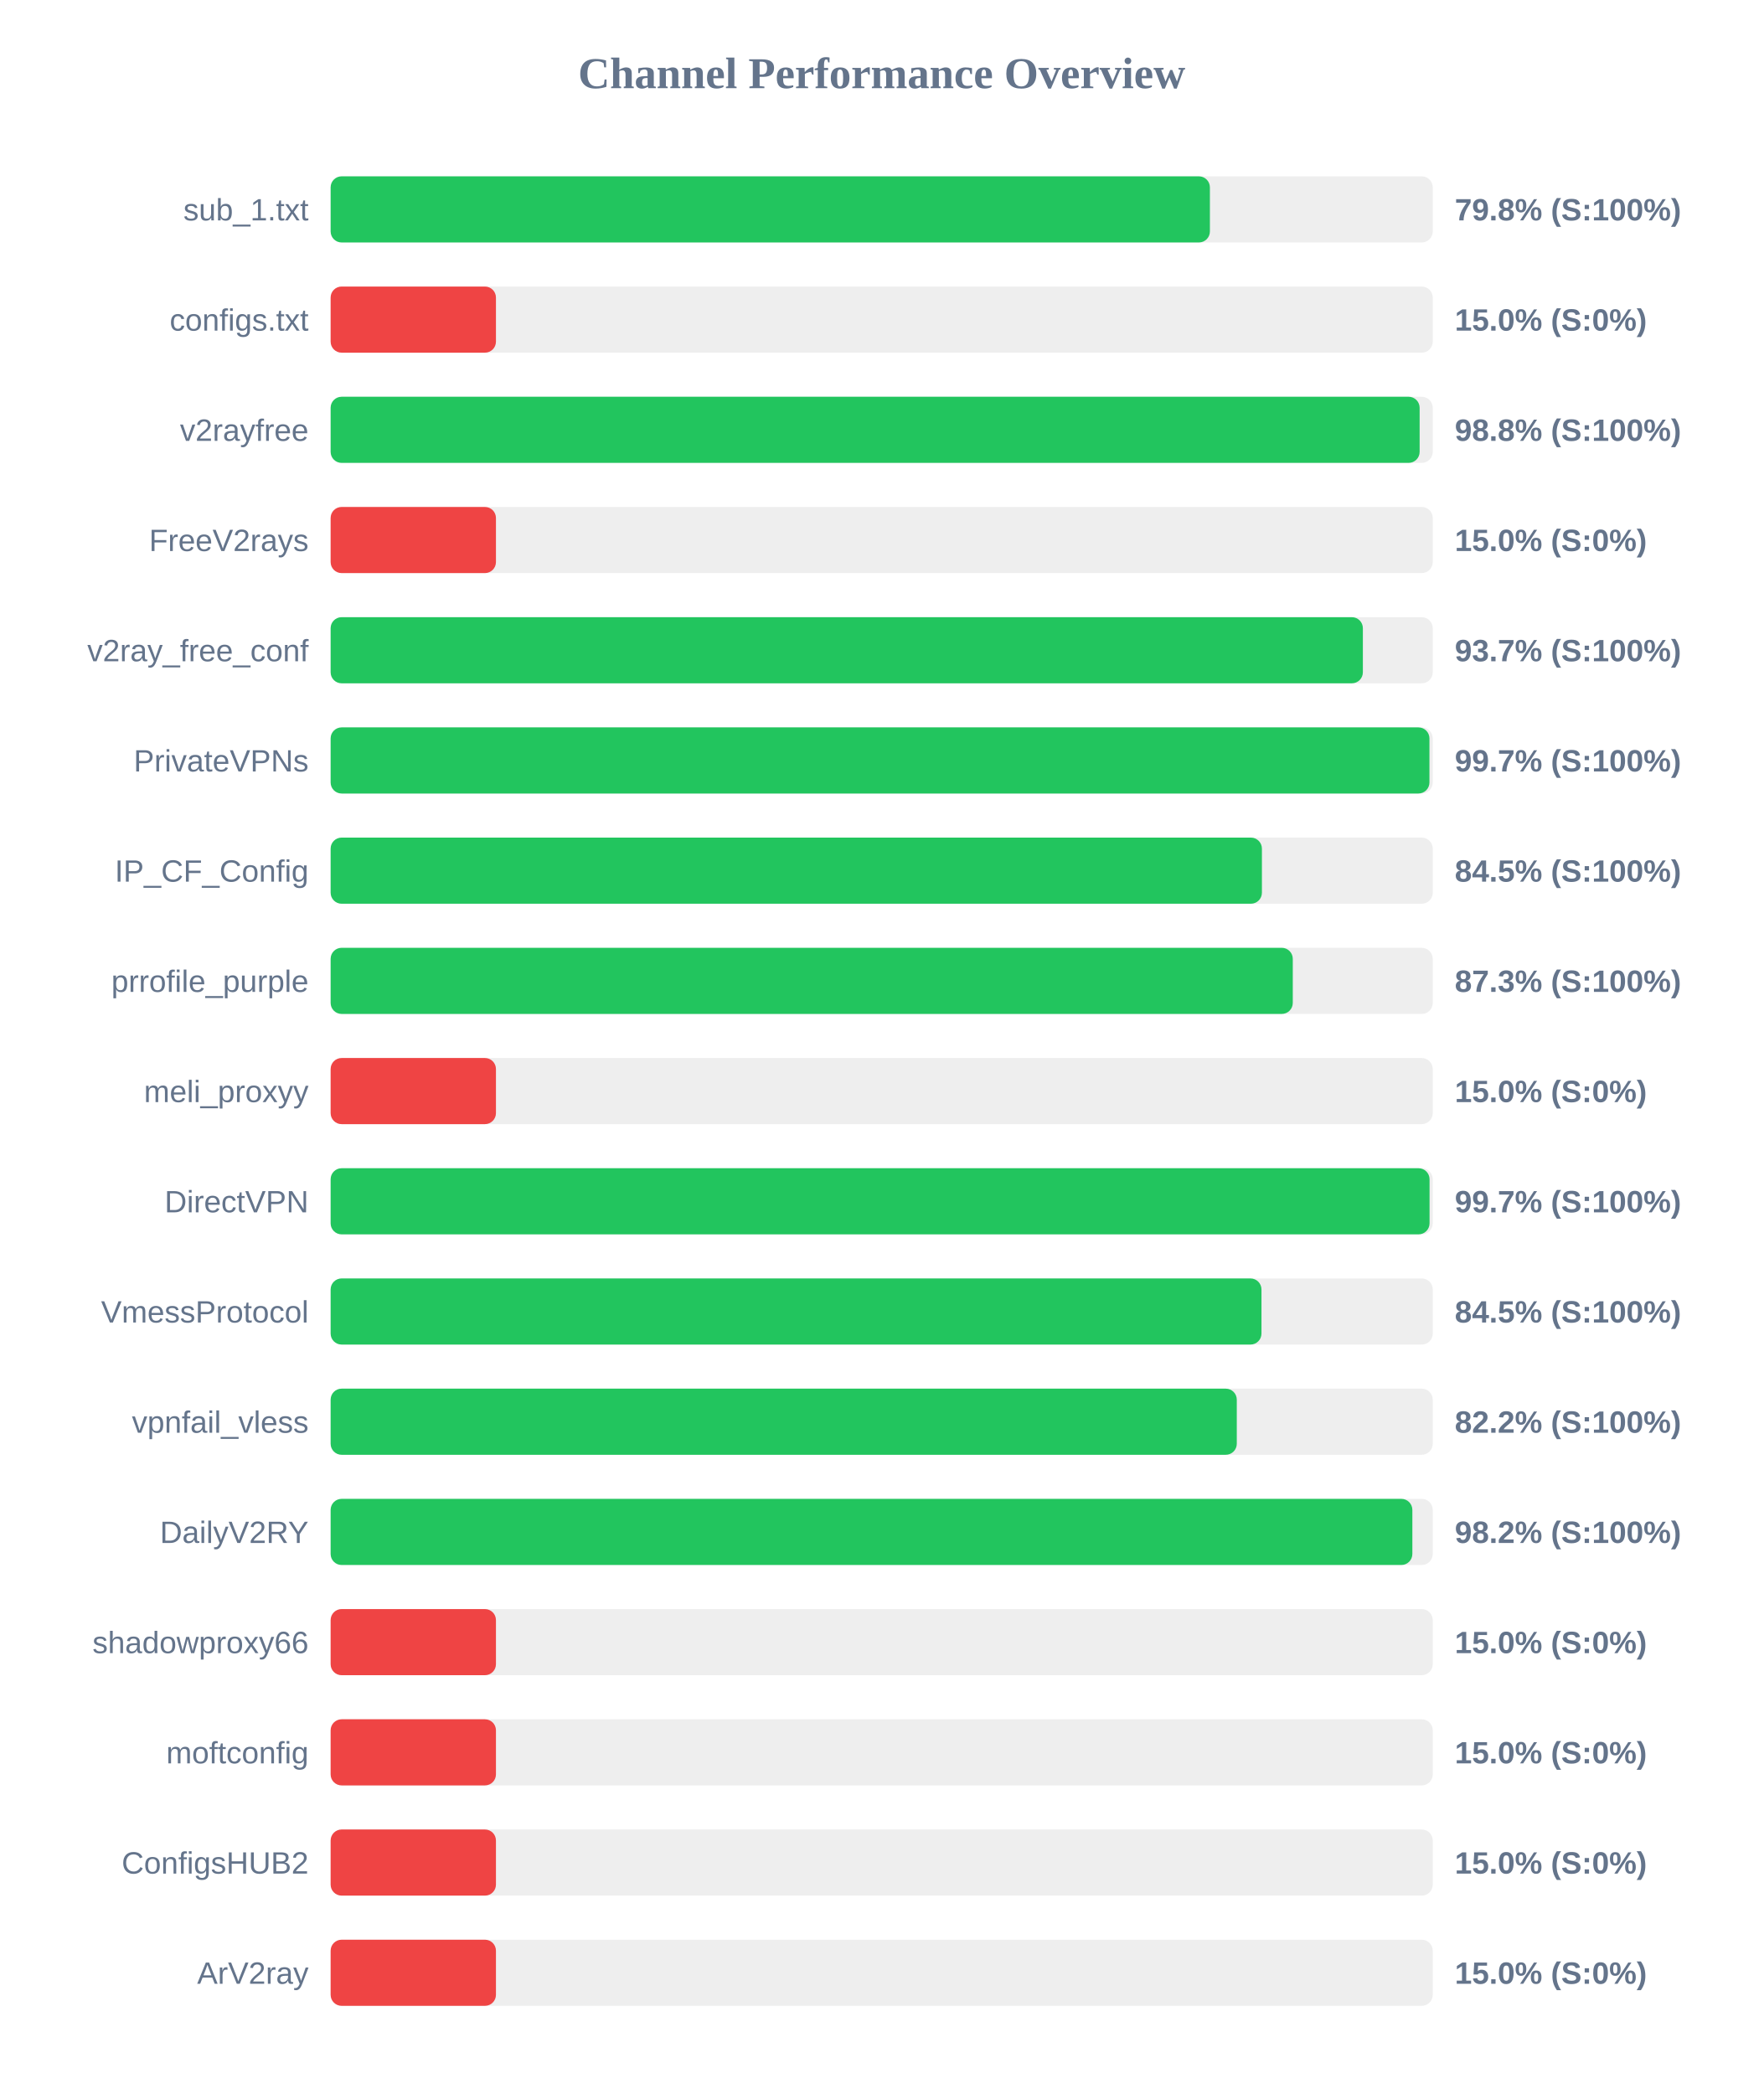
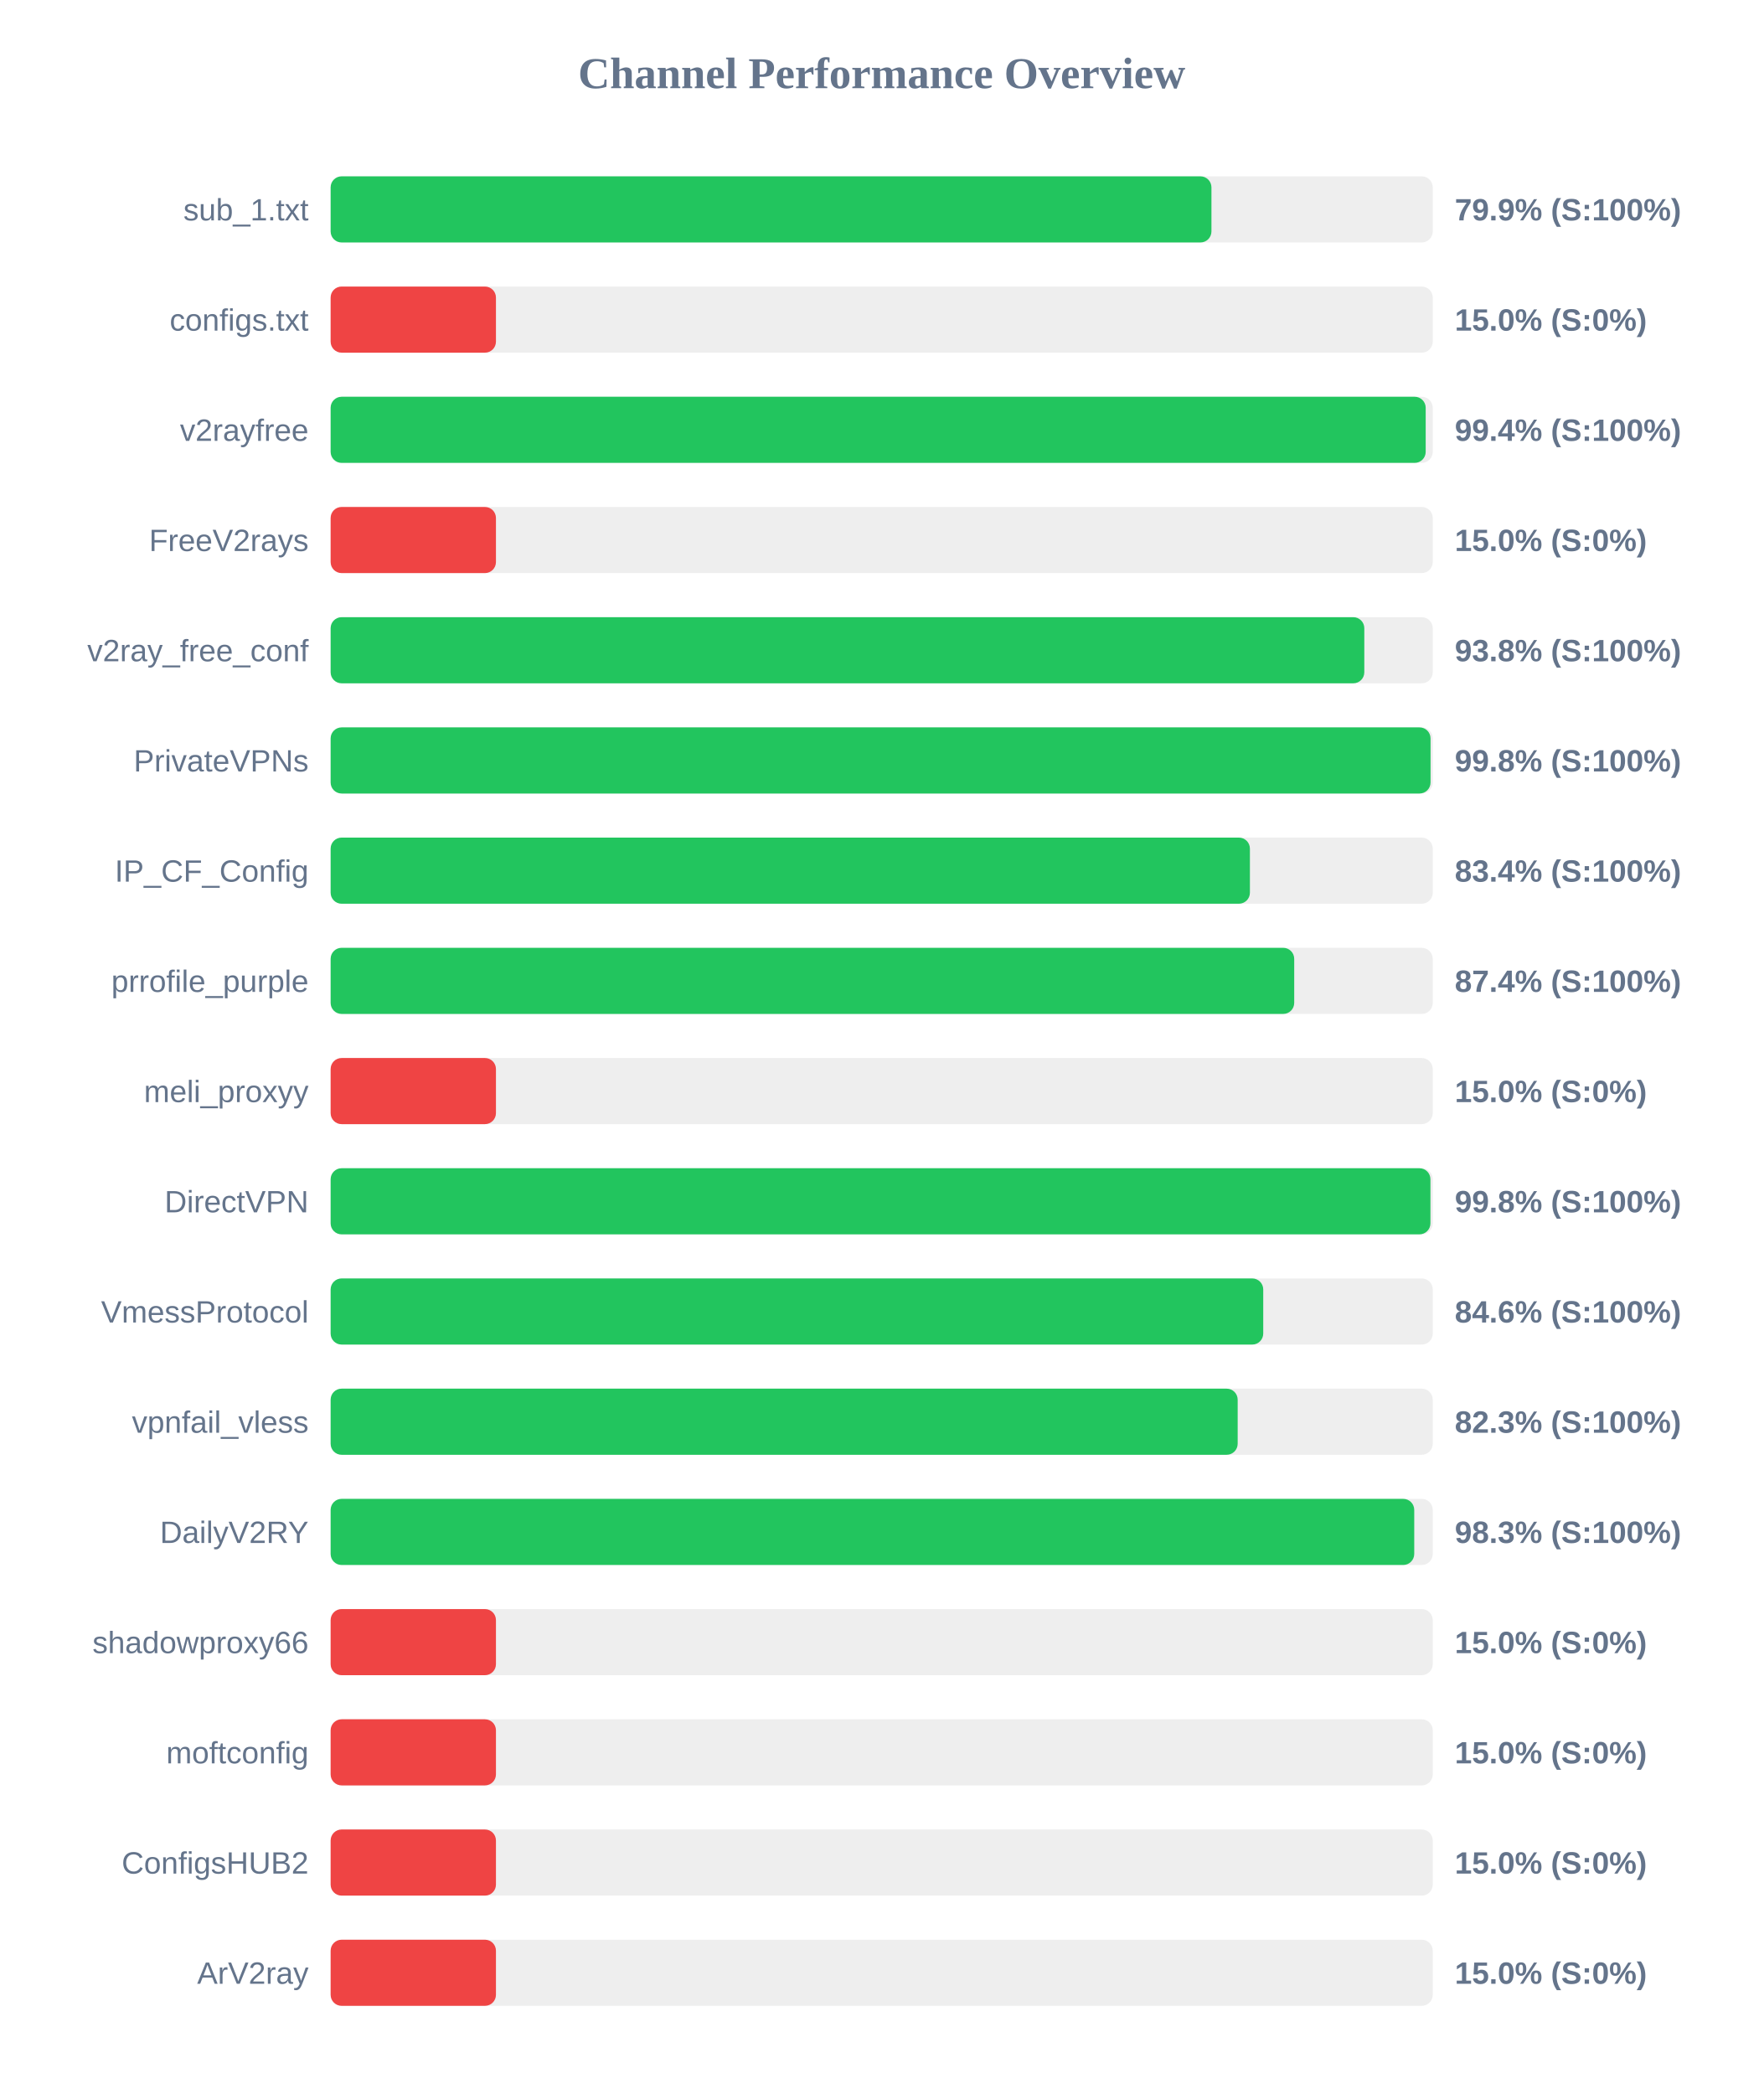
<svg xmlns="http://www.w3.org/2000/svg" width="800" height="950" version="1.1">
  <style>
        .row { font: 14px Arial; fill: #64748b; }
        .score { font: bold 14px Arial; fill: #64748b; }
    </style>
  <text x="400" y="40" text-anchor="middle" font-size="20px" font-weight="bold" fill="#64748b">Channel Performance Overview</text>
  <rect x="150" y="80" width="500" height="30" fill="#eee" rx="5" />
-   <rect x="150" y="80" width="398.9" height="30" fill="#22c55e" rx="5" />
+   <rect x="150" y="80" width="399.6" height="30" fill="#22c55e" rx="5" />
  <text x="140" y="100" text-anchor="end" class="row">sub_1.txt</text>
-   <text x="660" y="100" text-anchor="start" class="score">79.8% (S:100%)</text>
+   <text x="660" y="100" text-anchor="start" class="score">79.9% (S:100%)</text>
  <rect x="150" y="130" width="500" height="30" fill="#eee" rx="5" />
  <rect x="150" y="130" width="75.0" height="30" fill="#ef4444" rx="5" />
  <text x="140" y="150" text-anchor="end" class="row">configs.txt</text>
  <text x="660" y="150" text-anchor="start" class="score">15.0% (S:0%)</text>
  <rect x="150" y="180" width="500" height="30" fill="#eee" rx="5" />
-   <rect x="150" y="180" width="494.05" height="30" fill="#22c55e" rx="5" />
+   <rect x="150" y="180" width="496.8" height="30" fill="#22c55e" rx="5" />
  <text x="140" y="200" text-anchor="end" class="row">v2rayfree</text>
-   <text x="660" y="200" text-anchor="start" class="score">98.8% (S:100%)</text>
+   <text x="660" y="200" text-anchor="start" class="score">99.4% (S:100%)</text>
  <rect x="150" y="230" width="500" height="30" fill="#eee" rx="5" />
  <rect x="150" y="230" width="75.0" height="30" fill="#ef4444" rx="5" />
  <text x="140" y="250" text-anchor="end" class="row">FreeV2rays</text>
  <text x="660" y="250" text-anchor="start" class="score">15.0% (S:0%)</text>
  <rect x="150" y="280" width="500" height="30" fill="#eee" rx="5" />
-   <rect x="150" y="280" width="468.3" height="30" fill="#22c55e" rx="5" />
+   <rect x="150" y="280" width="468.95" height="30" fill="#22c55e" rx="5" />
  <text x="140" y="300" text-anchor="end" class="row">v2ray_free_conf</text>
-   <text x="660" y="300" text-anchor="start" class="score">93.7% (S:100%)</text>
+   <text x="660" y="300" text-anchor="start" class="score">93.8% (S:100%)</text>
  <rect x="150" y="330" width="500" height="30" fill="#eee" rx="5" />
-   <rect x="150" y="330" width="498.5" height="30" fill="#22c55e" rx="5" />
+   <rect x="150" y="330" width="499.0" height="30" fill="#22c55e" rx="5" />
  <text x="140" y="350" text-anchor="end" class="row">PrivateVPNs</text>
-   <text x="660" y="350" text-anchor="start" class="score">99.7% (S:100%)</text>
+   <text x="660" y="350" text-anchor="start" class="score">99.8% (S:100%)</text>
  <rect x="150" y="380" width="500" height="30" fill="#eee" rx="5" />
-   <rect x="150" y="380" width="422.5" height="30" fill="#22c55e" rx="5" />
+   <rect x="150" y="380" width="417.05" height="30" fill="#22c55e" rx="5" />
  <text x="140" y="400" text-anchor="end" class="row">IP_CF_Config</text>
-   <text x="660" y="400" text-anchor="start" class="score">84.5% (S:100%)</text>
+   <text x="660" y="400" text-anchor="start" class="score">83.4% (S:100%)</text>
  <rect x="150" y="430" width="500" height="30" fill="#eee" rx="5" />
-   <rect x="150" y="430" width="436.5" height="30" fill="#22c55e" rx="5" />
+   <rect x="150" y="430" width="437.15" height="30" fill="#22c55e" rx="5" />
  <text x="140" y="450" text-anchor="end" class="row">prrofile_purple</text>
-   <text x="660" y="450" text-anchor="start" class="score">87.3% (S:100%)</text>
+   <text x="660" y="450" text-anchor="start" class="score">87.4% (S:100%)</text>
  <rect x="150" y="480" width="500" height="30" fill="#eee" rx="5" />
  <rect x="150" y="480" width="75.0" height="30" fill="#ef4444" rx="5" />
  <text x="140" y="500" text-anchor="end" class="row">meli_proxyy</text>
  <text x="660" y="500" text-anchor="start" class="score">15.0% (S:0%)</text>
  <rect x="150" y="530" width="500" height="30" fill="#eee" rx="5" />
-   <rect x="150" y="530" width="498.55" height="30" fill="#22c55e" rx="5" />
+   <rect x="150" y="530" width="498.95" height="30" fill="#22c55e" rx="5" />
  <text x="140" y="550" text-anchor="end" class="row">DirectVPN</text>
-   <text x="660" y="550" text-anchor="start" class="score">99.7% (S:100%)</text>
+   <text x="660" y="550" text-anchor="start" class="score">99.8% (S:100%)</text>
  <rect x="150" y="580" width="500" height="30" fill="#eee" rx="5" />
-   <rect x="150" y="580" width="422.3" height="30" fill="#22c55e" rx="5" />
+   <rect x="150" y="580" width="423.1" height="30" fill="#22c55e" rx="5" />
  <text x="140" y="600" text-anchor="end" class="row">VmessProtocol</text>
-   <text x="660" y="600" text-anchor="start" class="score">84.5% (S:100%)</text>
+   <text x="660" y="600" text-anchor="start" class="score">84.6% (S:100%)</text>
  <rect x="150" y="630" width="500" height="30" fill="#eee" rx="5" />
-   <rect x="150" y="630" width="411.1" height="30" fill="#22c55e" rx="5" />
+   <rect x="150" y="630" width="411.5" height="30" fill="#22c55e" rx="5" />
  <text x="140" y="650" text-anchor="end" class="row">vpnfail_vless</text>
-   <text x="660" y="650" text-anchor="start" class="score">82.2% (S:100%)</text>
+   <text x="660" y="650" text-anchor="start" class="score">82.3% (S:100%)</text>
  <rect x="150" y="680" width="500" height="30" fill="#eee" rx="5" />
-   <rect x="150" y="680" width="490.75" height="30" fill="#22c55e" rx="5" />
+   <rect x="150" y="680" width="491.6" height="30" fill="#22c55e" rx="5" />
  <text x="140" y="700" text-anchor="end" class="row">DailyV2RY</text>
-   <text x="660" y="700" text-anchor="start" class="score">98.2% (S:100%)</text>
+   <text x="660" y="700" text-anchor="start" class="score">98.3% (S:100%)</text>
  <rect x="150" y="730" width="500" height="30" fill="#eee" rx="5" />
  <rect x="150" y="730" width="75.0" height="30" fill="#ef4444" rx="5" />
  <text x="140" y="750" text-anchor="end" class="row">shadowproxy66</text>
  <text x="660" y="750" text-anchor="start" class="score">15.0% (S:0%)</text>
  <rect x="150" y="780" width="500" height="30" fill="#eee" rx="5" />
  <rect x="150" y="780" width="75.0" height="30" fill="#ef4444" rx="5" />
  <text x="140" y="800" text-anchor="end" class="row">moftconfig</text>
  <text x="660" y="800" text-anchor="start" class="score">15.0% (S:0%)</text>
  <rect x="150" y="830" width="500" height="30" fill="#eee" rx="5" />
  <rect x="150" y="830" width="75.0" height="30" fill="#ef4444" rx="5" />
  <text x="140" y="850" text-anchor="end" class="row">ConfigsHUB2</text>
  <text x="660" y="850" text-anchor="start" class="score">15.0% (S:0%)</text>
  <rect x="150" y="880" width="500" height="30" fill="#eee" rx="5" />
  <rect x="150" y="880" width="75.0" height="30" fill="#ef4444" rx="5" />
  <text x="140" y="900" text-anchor="end" class="row">ArV2ray</text>
  <text x="660" y="900" text-anchor="start" class="score">15.0% (S:0%)</text>
</svg>
